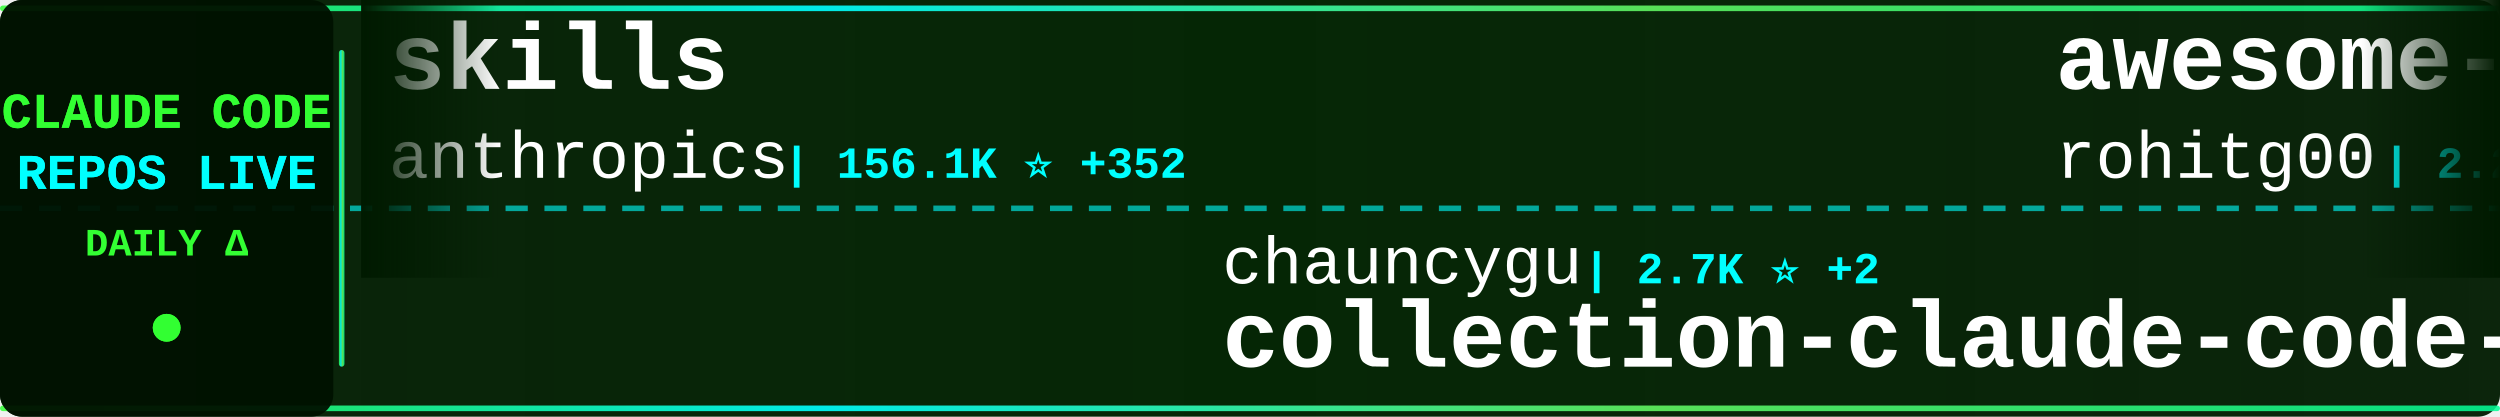
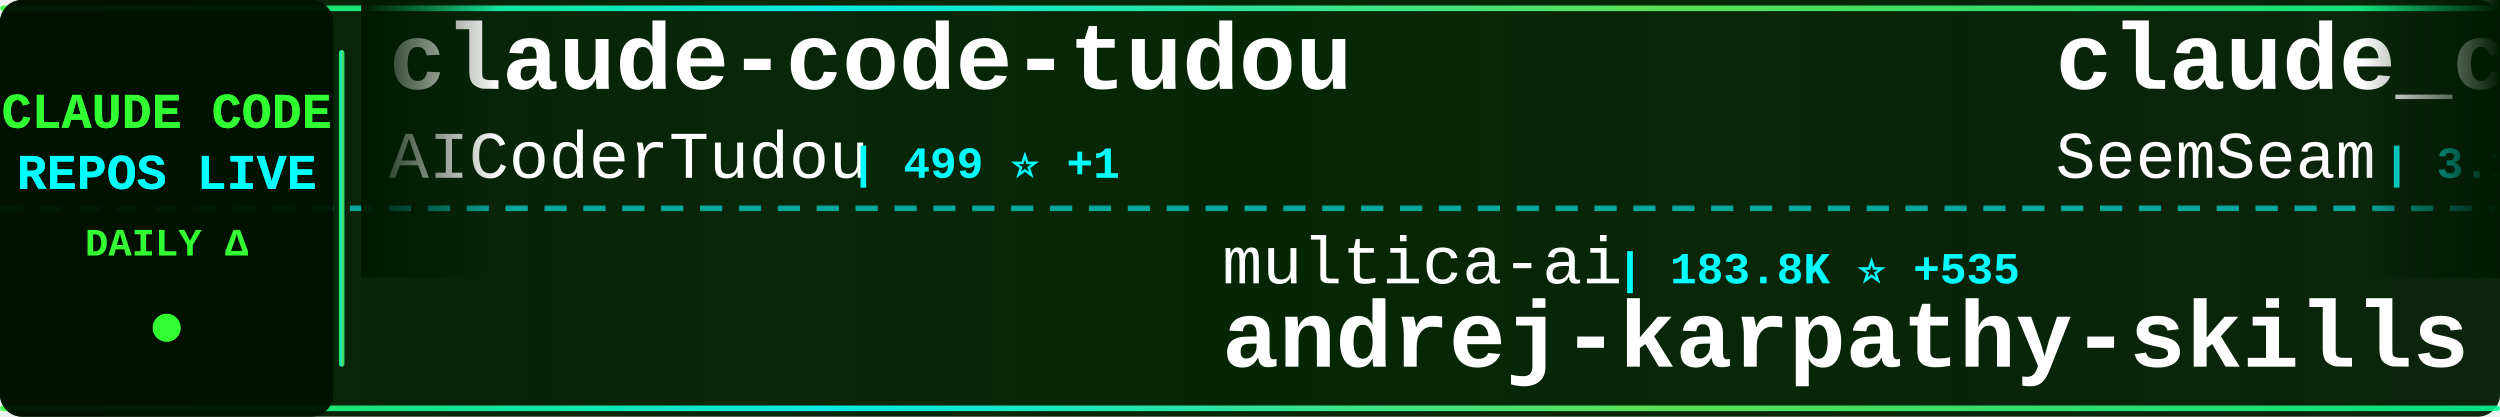
<svg xmlns="http://www.w3.org/2000/svg" width="900" height="150">
  <defs>
    <linearGradient id="tickerBg" x1="0%" y1="0%" x2="100%" y2="0%">
      <stop offset="0%" style="stop-color:#001a00;stop-opacity:0.95" />
      <stop offset="50%" style="stop-color:#002200;stop-opacity:0.98" />
      <stop offset="100%" style="stop-color:#001a00;stop-opacity:0.95" />
    </linearGradient>
    <linearGradient id="borderGrad" x1="0%" y1="0%" x2="100%" y2="0%">
      <stop offset="0%" style="stop-color:#33ff33;stop-opacity:0.85">
        <animate attributeName="stop-opacity" values="0.85;1;0.85" dur="2s" repeatCount="indefinite" />
      </stop>
      <stop offset="33%" style="stop-color:#00ffff;stop-opacity:0.9">
        <animate attributeName="stop-opacity" values="0.9;1;0.9" dur="2.2s" repeatCount="indefinite" />
      </stop>
      <stop offset="66%" style="stop-color:#66ff66;stop-opacity:0.85">
        <animate attributeName="stop-opacity" values="0.85;1;0.85" dur="1.8s" repeatCount="indefinite" />
      </stop>
      <stop offset="100%" style="stop-color:#00ff99;stop-opacity:0.85">
        <animate attributeName="stop-opacity" values="0.85;1;0.85" dur="2s" repeatCount="indefinite" />
      </stop>
    </linearGradient>
    <filter id="textGlow">
      <feGaussianBlur stdDeviation="0.1" result="coloredBlur" />
      <feMerge>
        <feMergeNode in="coloredBlur" />
        <feMergeNode in="SourceGraphic" />
      </feMerge>
    </filter>
    <filter id="metricGlow">
      <feGaussianBlur stdDeviation="0.2" result="coloredBlur" />
      <feMerge>
        <feMergeNode in="coloredBlur" />
        <feMergeNode in="SourceGraphic" />
      </feMerge>
    </filter>
    <linearGradient id="leftFade" x1="0%" y1="0%" x2="100%" y2="0%">
      <stop offset="0%" style="stop-color:#001a00;stop-opacity:1" />
      <stop offset="100%" style="stop-color:#001a00;stop-opacity:0" />
    </linearGradient>
    <linearGradient id="rightFade" x1="0%" y1="0%" x2="100%" y2="0%">
      <stop offset="0%" style="stop-color:#001a00;stop-opacity:0" />
      <stop offset="100%" style="stop-color:#001a00;stop-opacity:1" />
    </linearGradient>
  </defs>
  <rect width="900" height="150" fill="url(#tickerBg)" rx="8" />
  <rect x="0" y="2" width="900" height="2" fill="url(#borderGrad)" rx="1" />
  <rect x="0" y="146" width="900" height="2" fill="url(#borderGrad)" rx="1" />
  <line x1="0" y1="75" x2="900" y2="75" stroke="#00ffff" stroke-width="2" stroke-dasharray="8 6" opacity="0.6" />
  <rect x="0" y="0" width="120" height="150" fill="#001100" opacity="0.95" rx="8" />
  <text x="60" y="46" font-family="'Courier New', monospace" font-size="18" font-weight="bold" fill="#33ff33" text-anchor="middle" filter="url(#textGlow)">
    CLAUDE CODE
  </text>
  <text x="60" y="68" font-family="'Courier New', monospace" font-size="18" font-weight="bold" fill="#00ffff" text-anchor="middle" filter="url(#textGlow)">
    REPOS LIVE
  </text>
  <text x="60" y="92" font-family="'Courier New', monospace" font-size="14" font-weight="bold" fill="#33ff33" text-anchor="middle">
    DAILY Δ
  </text>
  <circle cx="60" cy="118" r="5" fill="#33ff33" filter="url(#metricGlow)">
    <animate attributeName="r" values="4;6;4" dur="1.5s" repeatCount="indefinite" />
    <animate attributeName="opacity" values="0.6;1;0.6" dur="1.5s" repeatCount="indefinite" />
  </circle>
  <rect x="122" y="18" width="2" height="114" fill="url(#borderGrad)" rx="1" />
  <clipPath id="tickerClip">
    <rect x="130" y="0" width="770" height="150" />
  </clipPath>
  <g clip-path="url(#tickerClip)">
    <g id="tickerItems">
      <animateTransform attributeName="transform" attributeType="XML" type="translate" from="0 0" to="-3000 0" dur="54s" repeatCount="indefinite" />
      <g transform="translate(0, 0)">
-         <text x="140" y="32" font-family="'Courier New', monospace" font-size="34" font-weight="bold" fill="#ffffff">skills</text>
-         <text x="140" y="64" font-family="'Courier New', monospace" font-size="24" font-weight="normal" fill="#ffffff" opacity="1.0">anthropics</text>
-         <text x="282" y="64" font-family="'Courier New', monospace" font-size="16" font-weight="bold" fill="#00ffff"> | 156.1K ⭐ +352</text>
+         <text x="140" y="32" font-family="'Courier New', monospace" font-size="34" font-weight="bold" fill="#ffffff">claude-code-tudou</text>
+         <text x="140" y="64" font-family="'Courier New', monospace" font-size="24" font-weight="normal" fill="#ffffff" opacity="1.0">AICoderTudou</text>
+         <text x="306" y="64" font-family="'Courier New', monospace" font-size="16" font-weight="bold" fill="#00ffff"> | 499 ⭐ +1</text>
      </g>
      <g transform="translate(300, 0)">
-         <text x="140" y="102" font-family="'Courier New', monospace" font-size="24" font-weight="normal" fill="#ffffff" opacity="1.0">chauncygu</text>
-         <text x="270" y="102" font-family="'Courier New', monospace" font-size="16" font-weight="bold" fill="#00ffff"> | 2.7K ⭐ +2</text>
-         <text x="140" y="132" font-family="'Courier New', monospace" font-size="34" font-weight="bold" fill="#ffffff">collection-claude-code-s...</text>
+         <text x="140" y="102" font-family="'Courier New', monospace" font-size="24" font-weight="normal" fill="#ffffff" opacity="1.0">multica-ai</text>
+         <text x="282" y="102" font-family="'Courier New', monospace" font-size="16" font-weight="bold" fill="#00ffff"> | 183.8K ⭐ +535</text>
+         <text x="140" y="132" font-family="'Courier New', monospace" font-size="34" font-weight="bold" fill="#ffffff">andrej-karpathy-skills</text>
      </g>
      <g transform="translate(600, 0)">
-         <text x="140" y="32" font-family="'Courier New', monospace" font-size="34" font-weight="bold" fill="#ffffff">awesome-claude-code-tool...</text>
-         <text x="140" y="64" font-family="'Courier New', monospace" font-size="24" font-weight="normal" fill="#ffffff" opacity="1.0">rohitg00</text>
-         <text x="258" y="64" font-family="'Courier New', monospace" font-size="16" font-weight="bold" fill="#00ffff"> | 2.2K ⭐ +6</text>
+         <text x="140" y="32" font-family="'Courier New', monospace" font-size="34" font-weight="bold" fill="#ffffff">claude_codex_bridge</text>
+         <text x="140" y="64" font-family="'Courier New', monospace" font-size="24" font-weight="normal" fill="#ffffff" opacity="1.0">SeemSeam</text>
+         <text x="258" y="64" font-family="'Courier New', monospace" font-size="16" font-weight="bold" fill="#00ffff"> | 3.1K ⭐ +6</text>
      </g>
      <g transform="translate(900, 0)">
-         <text x="140" y="102" font-family="'Courier New', monospace" font-size="24" font-weight="normal" fill="#ffffff" opacity="1.0">anthropics</text>
-         <text x="282" y="102" font-family="'Courier New', monospace" font-size="16" font-weight="bold" fill="#00ffff"> | 8.2K ⭐ +12</text>
-         <text x="140" y="132" font-family="'Courier New', monospace" font-size="34" font-weight="bold" fill="#ffffff">claude-code-action</text>
+         <text x="140" y="102" font-family="'Courier New', monospace" font-size="24" font-weight="normal" fill="#ffffff" opacity="1.0">zebbern</text>
+         <text x="246" y="102" font-family="'Courier New', monospace" font-size="16" font-weight="bold" fill="#00ffff"> | 4.3K ⭐ +3</text>
+         <text x="140" y="132" font-family="'Courier New', monospace" font-size="34" font-weight="bold" fill="#ffffff">claude-code-guide</text>
      </g>
      <g transform="translate(1200, 0)">
-         <text x="140" y="32" font-family="'Courier New', monospace" font-size="34" font-weight="bold" fill="#ffffff">claude-code-infrastructu...</text>
-         <text x="140" y="64" font-family="'Courier New', monospace" font-size="24" font-weight="normal" fill="#ffffff" opacity="1.0">diet103</text>
-         <text x="246" y="64" font-family="'Courier New', monospace" font-size="16" font-weight="bold" fill="#00ffff"> | 9.7K ⭐ +2</text>
+         <text x="140" y="32" font-family="'Courier New', monospace" font-size="34" font-weight="bold" fill="#ffffff">claude-code-sourcemap</text>
+         <text x="140" y="64" font-family="'Courier New', monospace" font-size="24" font-weight="normal" fill="#ffffff" opacity="1.0">Hyper66666</text>
+         <text x="282" y="64" font-family="'Courier New', monospace" font-size="16" font-weight="bold" fill="#00ffff"> | 216 ⭐</text>
      </g>
      <g transform="translate(1500, 0)">
-         <text x="140" y="102" font-family="'Courier New', monospace" font-size="24" font-weight="normal" fill="#ffffff" opacity="1.0">huangserva</text>
-         <text x="282" y="102" font-family="'Courier New', monospace" font-size="16" font-weight="bold" fill="#00ffff"> | 612 ⭐ +1</text>
-         <text x="140" y="132" font-family="'Courier New', monospace" font-size="34" font-weight="bold" fill="#ffffff">claude-code-cli</text>
+         <text x="140" y="102" font-family="'Courier New', monospace" font-size="24" font-weight="normal" fill="#ffffff" opacity="1.0">edmund-io</text>
+         <text x="270" y="102" font-family="'Courier New', monospace" font-size="16" font-weight="bold" fill="#00ffff"> | 1.5K ⭐</text>
+         <text x="140" y="132" font-family="'Courier New', monospace" font-size="34" font-weight="bold" fill="#ffffff">edmunds-claude-code</text>
      </g>
      <g transform="translate(1800, 0)">
        <text x="140" y="32" font-family="'Courier New', monospace" font-size="34" font-weight="bold" fill="#ffffff">claude-code-proxy</text>
-         <text x="140" y="64" font-family="'Courier New', monospace" font-size="24" font-weight="normal" fill="#ffffff" opacity="1.0">1rgs</text>
-         <text x="210" y="64" font-family="'Courier New', monospace" font-size="16" font-weight="bold" fill="#00ffff"> | 3.7K ⭐</text>
+         <text x="140" y="64" font-family="'Courier New', monospace" font-size="24" font-weight="normal" fill="#ffffff" opacity="1.0">fuergaosi233</text>
+         <text x="306" y="64" font-family="'Courier New', monospace" font-size="16" font-weight="bold" fill="#00ffff"> | 2.7K ⭐ +2</text>
      </g>
      <g transform="translate(2100, 0)">
-         <text x="140" y="102" font-family="'Courier New', monospace" font-size="24" font-weight="normal" fill="#ffffff" opacity="1.0">JrCx7scC</text>
-         <text x="258" y="102" font-family="'Courier New', monospace" font-size="16" font-weight="bold" fill="#00ffff"> | 371 ⭐</text>
-         <text x="140" y="132" font-family="'Courier New', monospace" font-size="34" font-weight="bold" fill="#ffffff">claude-code-source</text>
+         <text x="140" y="102" font-family="'Courier New', monospace" font-size="24" font-weight="normal" fill="#ffffff" opacity="1.0">LING71671</text>
+         <text x="270" y="102" font-family="'Courier New', monospace" font-size="16" font-weight="bold" fill="#00ffff"> | 902 ⭐</text>
+         <text x="140" y="132" font-family="'Courier New', monospace" font-size="34" font-weight="bold" fill="#ffffff">Open-ClaudeCode</text>
      </g>
      <g transform="translate(2400, 0)">
-         <text x="140" y="32" font-family="'Courier New', monospace" font-size="34" font-weight="bold" fill="#ffffff">ECC</text>
-         <text x="140" y="64" font-family="'Courier New', monospace" font-size="24" font-weight="normal" fill="#ffffff" opacity="1.0">affaan-m</text>
-         <text x="258" y="64" font-family="'Courier New', monospace" font-size="16" font-weight="bold" fill="#00ffff"> | 222.8K ⭐ +497</text>
+         <text x="140" y="32" font-family="'Courier New', monospace" font-size="34" font-weight="bold" fill="#ffffff">Auto-claude-code-researc...</text>
+         <text x="140" y="64" font-family="'Courier New', monospace" font-size="24" font-weight="normal" fill="#ffffff" opacity="1.0">wanshuiyin</text>
+         <text x="282" y="64" font-family="'Courier New', monospace" font-size="16" font-weight="bold" fill="#00ffff"> | 12.7K ⭐ +42</text>
      </g>
      <g transform="translate(2700, 0)">
-         <text x="140" y="102" font-family="'Courier New', monospace" font-size="24" font-weight="normal" fill="#ffffff" opacity="1.0">Donchitos</text>
-         <text x="270" y="102" font-family="'Courier New', monospace" font-size="16" font-weight="bold" fill="#00ffff"> | 22.4K ⭐ +36</text>
-         <text x="140" y="132" font-family="'Courier New', monospace" font-size="34" font-weight="bold" fill="#ffffff">Claude-Code-Game-Studios</text>
+         <text x="140" y="102" font-family="'Courier New', monospace" font-size="24" font-weight="normal" fill="#ffffff" opacity="1.0">centminmod</text>
+         <text x="282" y="102" font-family="'Courier New', monospace" font-size="16" font-weight="bold" fill="#00ffff"> | 2.4K ⭐ +6</text>
+         <text x="140" y="132" font-family="'Courier New', monospace" font-size="34" font-weight="bold" fill="#ffffff">my-claude-code-setup</text>
      </g>
      <g transform="translate(3000, 0)">
-         <text x="140" y="32" font-family="'Courier New', monospace" font-size="34" font-weight="bold" fill="#ffffff">skills</text>
-         <text x="140" y="64" font-family="'Courier New', monospace" font-size="24" font-weight="normal" fill="#ffffff" opacity="1.0">anthropics</text>
-         <text x="282" y="64" font-family="'Courier New', monospace" font-size="16" font-weight="bold" fill="#00ffff"> | 156.1K ⭐ +352</text>
+         <text x="140" y="32" font-family="'Courier New', monospace" font-size="34" font-weight="bold" fill="#ffffff">claude-code-tudou</text>
+         <text x="140" y="64" font-family="'Courier New', monospace" font-size="24" font-weight="normal" fill="#ffffff" opacity="1.0">AICoderTudou</text>
+         <text x="306" y="64" font-family="'Courier New', monospace" font-size="16" font-weight="bold" fill="#00ffff"> | 499 ⭐ +1</text>
      </g>
      <g transform="translate(3300, 0)">
-         <text x="140" y="102" font-family="'Courier New', monospace" font-size="24" font-weight="normal" fill="#ffffff" opacity="1.0">chauncygu</text>
-         <text x="270" y="102" font-family="'Courier New', monospace" font-size="16" font-weight="bold" fill="#00ffff"> | 2.7K ⭐ +2</text>
-         <text x="140" y="132" font-family="'Courier New', monospace" font-size="34" font-weight="bold" fill="#ffffff">collection-claude-code-s...</text>
+         <text x="140" y="102" font-family="'Courier New', monospace" font-size="24" font-weight="normal" fill="#ffffff" opacity="1.0">multica-ai</text>
+         <text x="282" y="102" font-family="'Courier New', monospace" font-size="16" font-weight="bold" fill="#00ffff"> | 183.8K ⭐ +535</text>
+         <text x="140" y="132" font-family="'Courier New', monospace" font-size="34" font-weight="bold" fill="#ffffff">andrej-karpathy-skills</text>
      </g>
      <g transform="translate(3600, 0)">
-         <text x="140" y="32" font-family="'Courier New', monospace" font-size="34" font-weight="bold" fill="#ffffff">awesome-claude-code-tool...</text>
-         <text x="140" y="64" font-family="'Courier New', monospace" font-size="24" font-weight="normal" fill="#ffffff" opacity="1.0">rohitg00</text>
-         <text x="258" y="64" font-family="'Courier New', monospace" font-size="16" font-weight="bold" fill="#00ffff"> | 2.2K ⭐ +6</text>
+         <text x="140" y="32" font-family="'Courier New', monospace" font-size="34" font-weight="bold" fill="#ffffff">claude_codex_bridge</text>
+         <text x="140" y="64" font-family="'Courier New', monospace" font-size="24" font-weight="normal" fill="#ffffff" opacity="1.0">SeemSeam</text>
+         <text x="258" y="64" font-family="'Courier New', monospace" font-size="16" font-weight="bold" fill="#00ffff"> | 3.1K ⭐ +6</text>
      </g>
      <g transform="translate(3900, 0)">
-         <text x="140" y="102" font-family="'Courier New', monospace" font-size="24" font-weight="normal" fill="#ffffff" opacity="1.0">anthropics</text>
-         <text x="282" y="102" font-family="'Courier New', monospace" font-size="16" font-weight="bold" fill="#00ffff"> | 8.2K ⭐ +12</text>
-         <text x="140" y="132" font-family="'Courier New', monospace" font-size="34" font-weight="bold" fill="#ffffff">claude-code-action</text>
+         <text x="140" y="102" font-family="'Courier New', monospace" font-size="24" font-weight="normal" fill="#ffffff" opacity="1.0">zebbern</text>
+         <text x="246" y="102" font-family="'Courier New', monospace" font-size="16" font-weight="bold" fill="#00ffff"> | 4.3K ⭐ +3</text>
+         <text x="140" y="132" font-family="'Courier New', monospace" font-size="34" font-weight="bold" fill="#ffffff">claude-code-guide</text>
      </g>
    </g>
  </g>
  <rect x="130" y="0" width="50" height="100" fill="url(#leftFade)" />
  <rect x="850" y="0" width="50" height="100" fill="url(#rightFade)" />
</svg>
